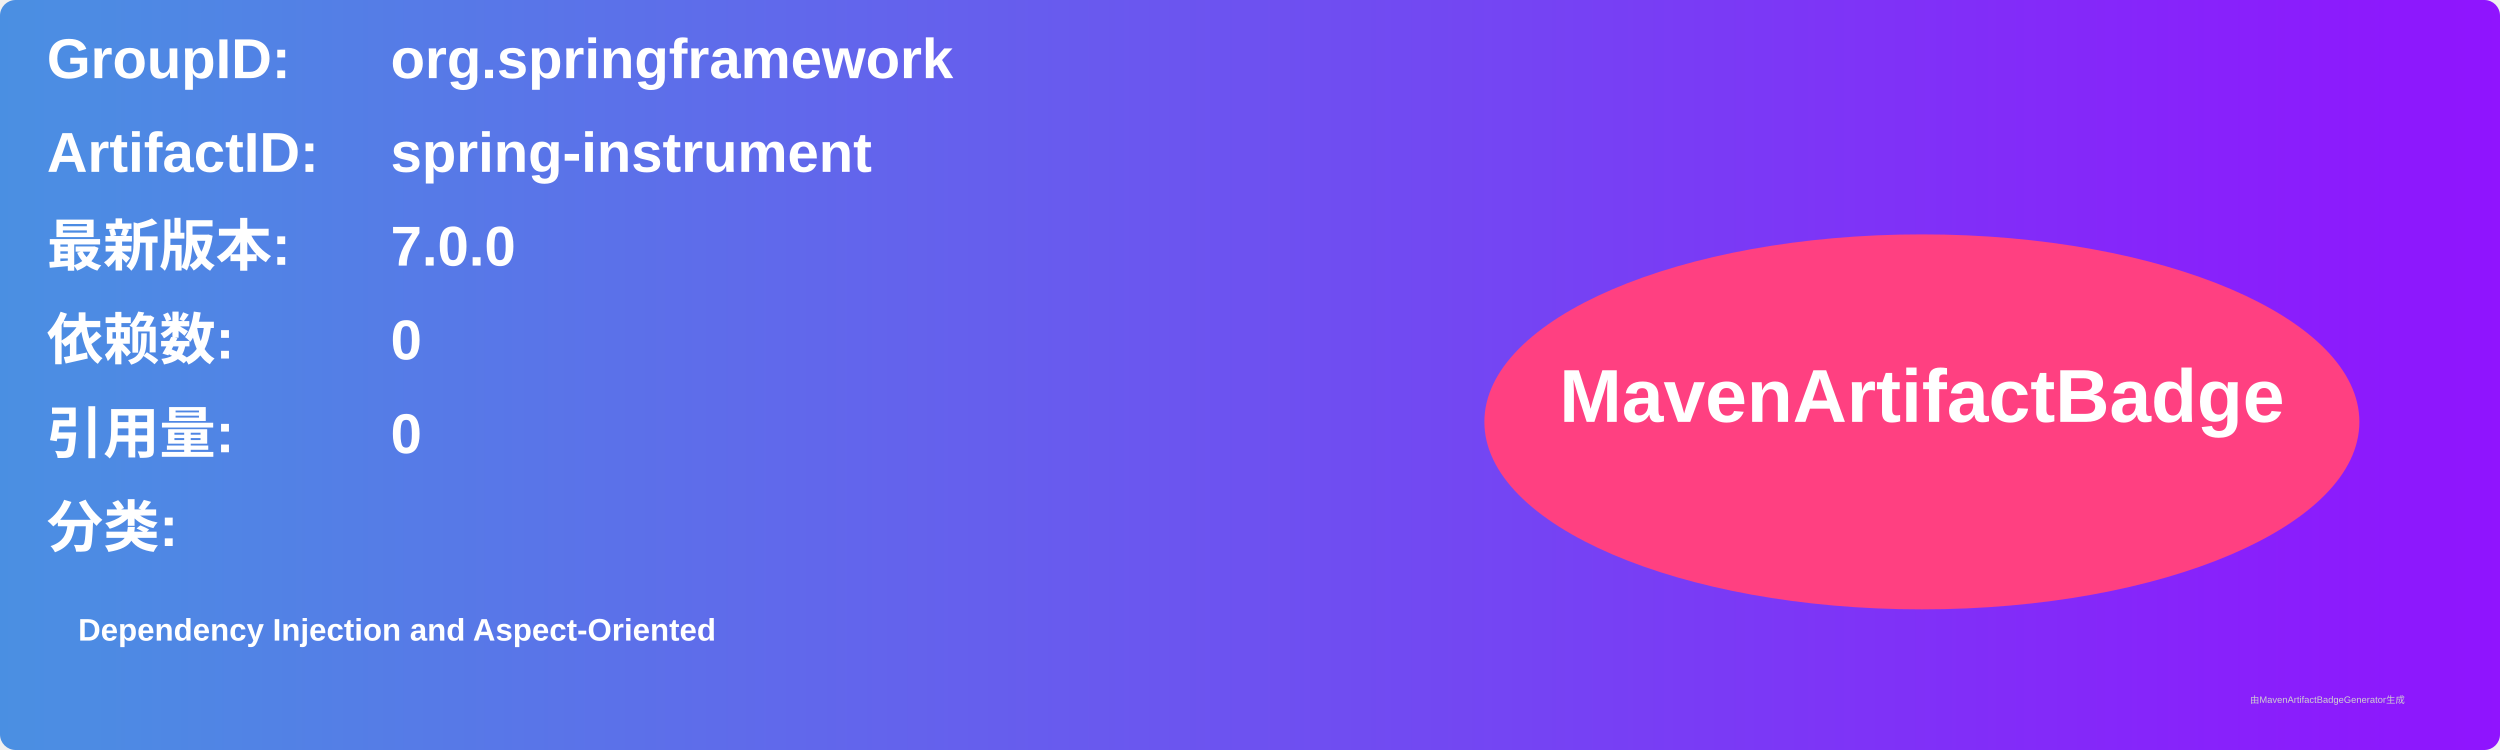
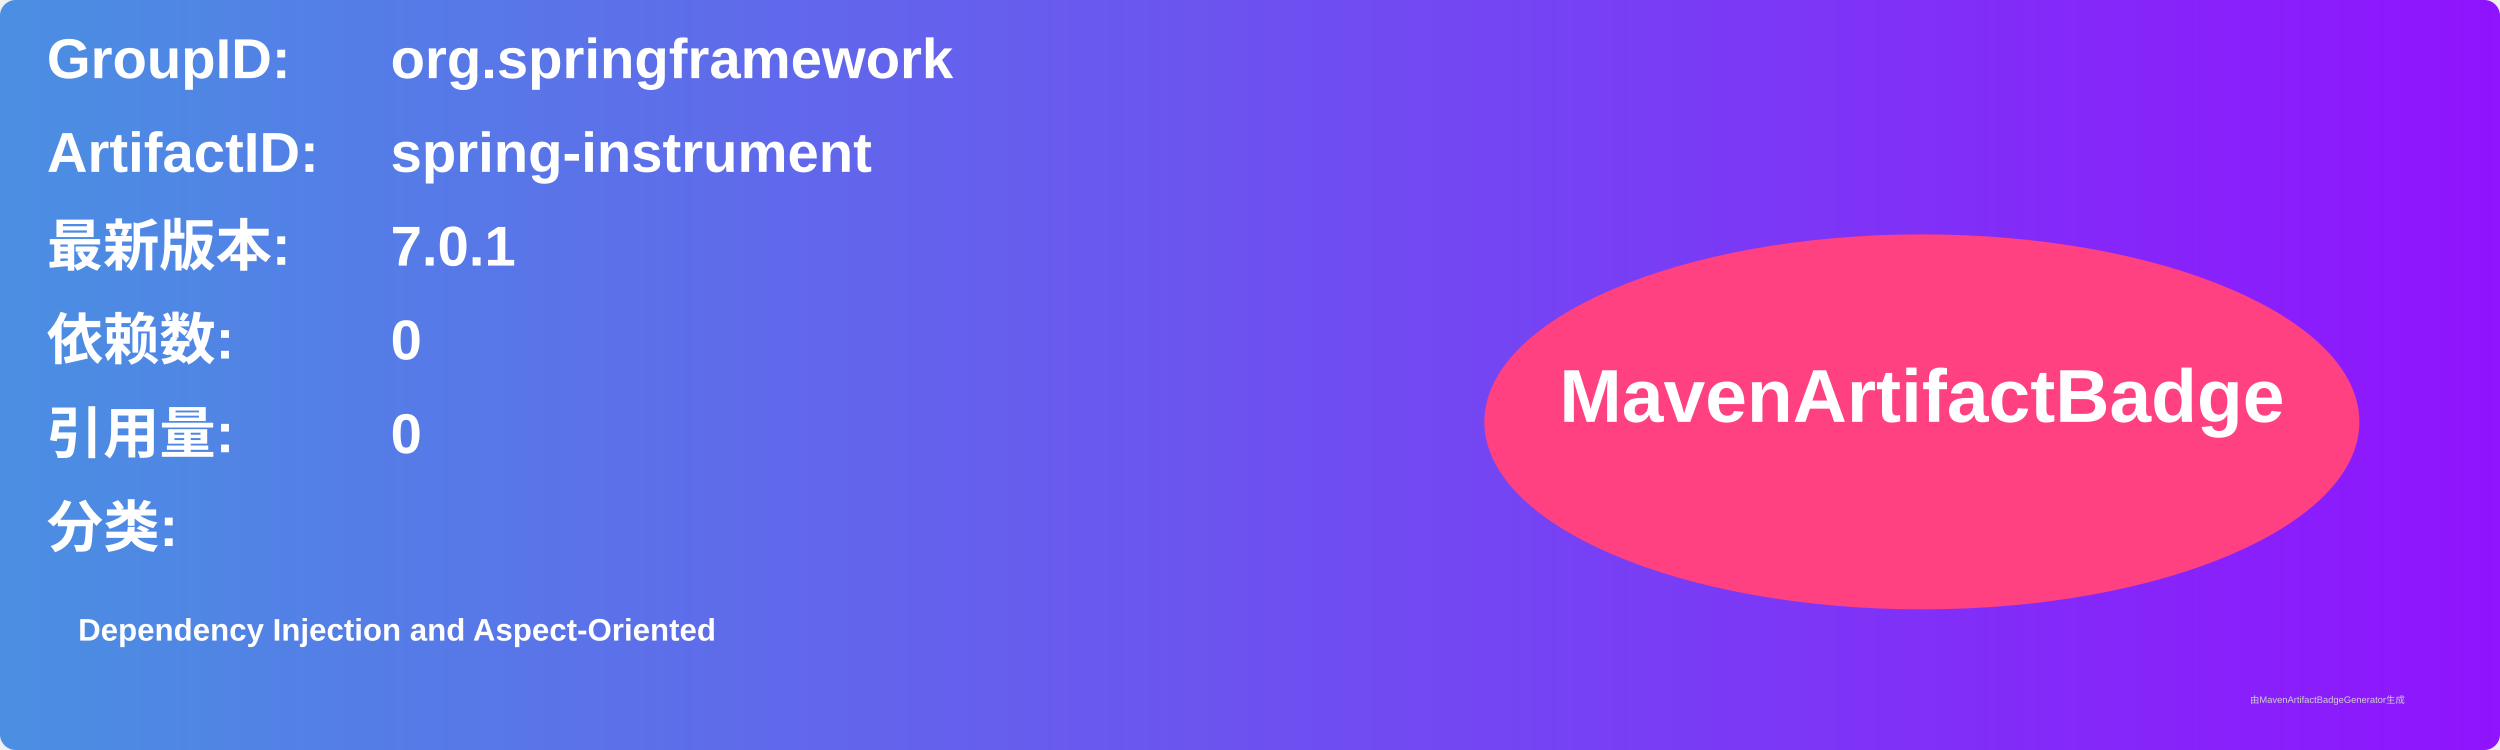
<svg xmlns="http://www.w3.org/2000/svg" width="800" height="240" viewBox="0 0 800 240">
  <linearGradient id="grad" x1="0%" y1="0%" x2="100%" y2="0%">
    <stop offset="0%" stop-color="#4a90e2" />
    <stop offset="100%" stop-color="#9013fe" />
  </linearGradient>
  <rect width="100%" height="100%" rx="5" ry="5" fill="url(#grad)" />
  <g transform="translate(15, 15)">
    <text x="0" y="10" font-family="Arial" font-size="18" fill="white" font-weight="bold" width="260">GroupID:</text>
    <text x="110" y="10" font-family="Arial" font-size="18" fill="white" font-weight="bold" width="460">org.springframework</text>
    <text x="0" y="40" font-family="Arial" font-size="18" fill="white" font-weight="bold" width="260">ArtifactID:</text>
    <text x="110" y="40" font-family="Arial" font-size="18" fill="white" font-weight="bold" width="460">spring-instrument</text>
    <text x="0" y="70" font-family="Arial" font-size="18" fill="white" font-weight="bold">最新版本:</text>
    <text x="110" y="70" font-family="Arial" font-size="18" fill="white" font-weight="bold">
-       <tspan font-weight="bold">7.0.0</tspan>
+       <tspan font-weight="bold">7.0.1</tspan>
    </text>
    <text x="0" y="100" font-family="Arial" font-size="18" fill="white" font-weight="bold">依赖数: </text>
    <text x="110" y="100" font-family="Arial" font-size="18" fill="white">
      <tspan font-weight="bold">0</tspan>
    </text>
    <text x="0" y="130" font-family="Arial" font-size="18" fill="white" font-weight="bold">引用量: </text>
    <text x="110" y="130" font-family="Arial" font-size="18" fill="white">
      <tspan font-weight="bold">0</tspan>
    </text>
    <text x="0" y="160" font-family="Arial" font-size="18" fill="white" font-weight="bold">分类:</text>
    <text x="10" y="190" font-family="Arial" font-size="10" fill="white">
      <tspan font-weight="bold">Dependency Injection and Aspect-Oriented</tspan>
    </text>
    <ellipse cx="600" cy="120" rx="140" ry="60" fill="#ff4081" />
    <text x="600" y="120" text-anchor="middle" font-family="Arial" font-size="24" fill="white" font-weight="bold">MavenArtifactBadge</text>
  </g>
  <text x="720" y="225" font-family="Arial" font-size="3" fill="#d0d0d0">由MavenArtifactBadgeGenerator生成</text>
</svg>
